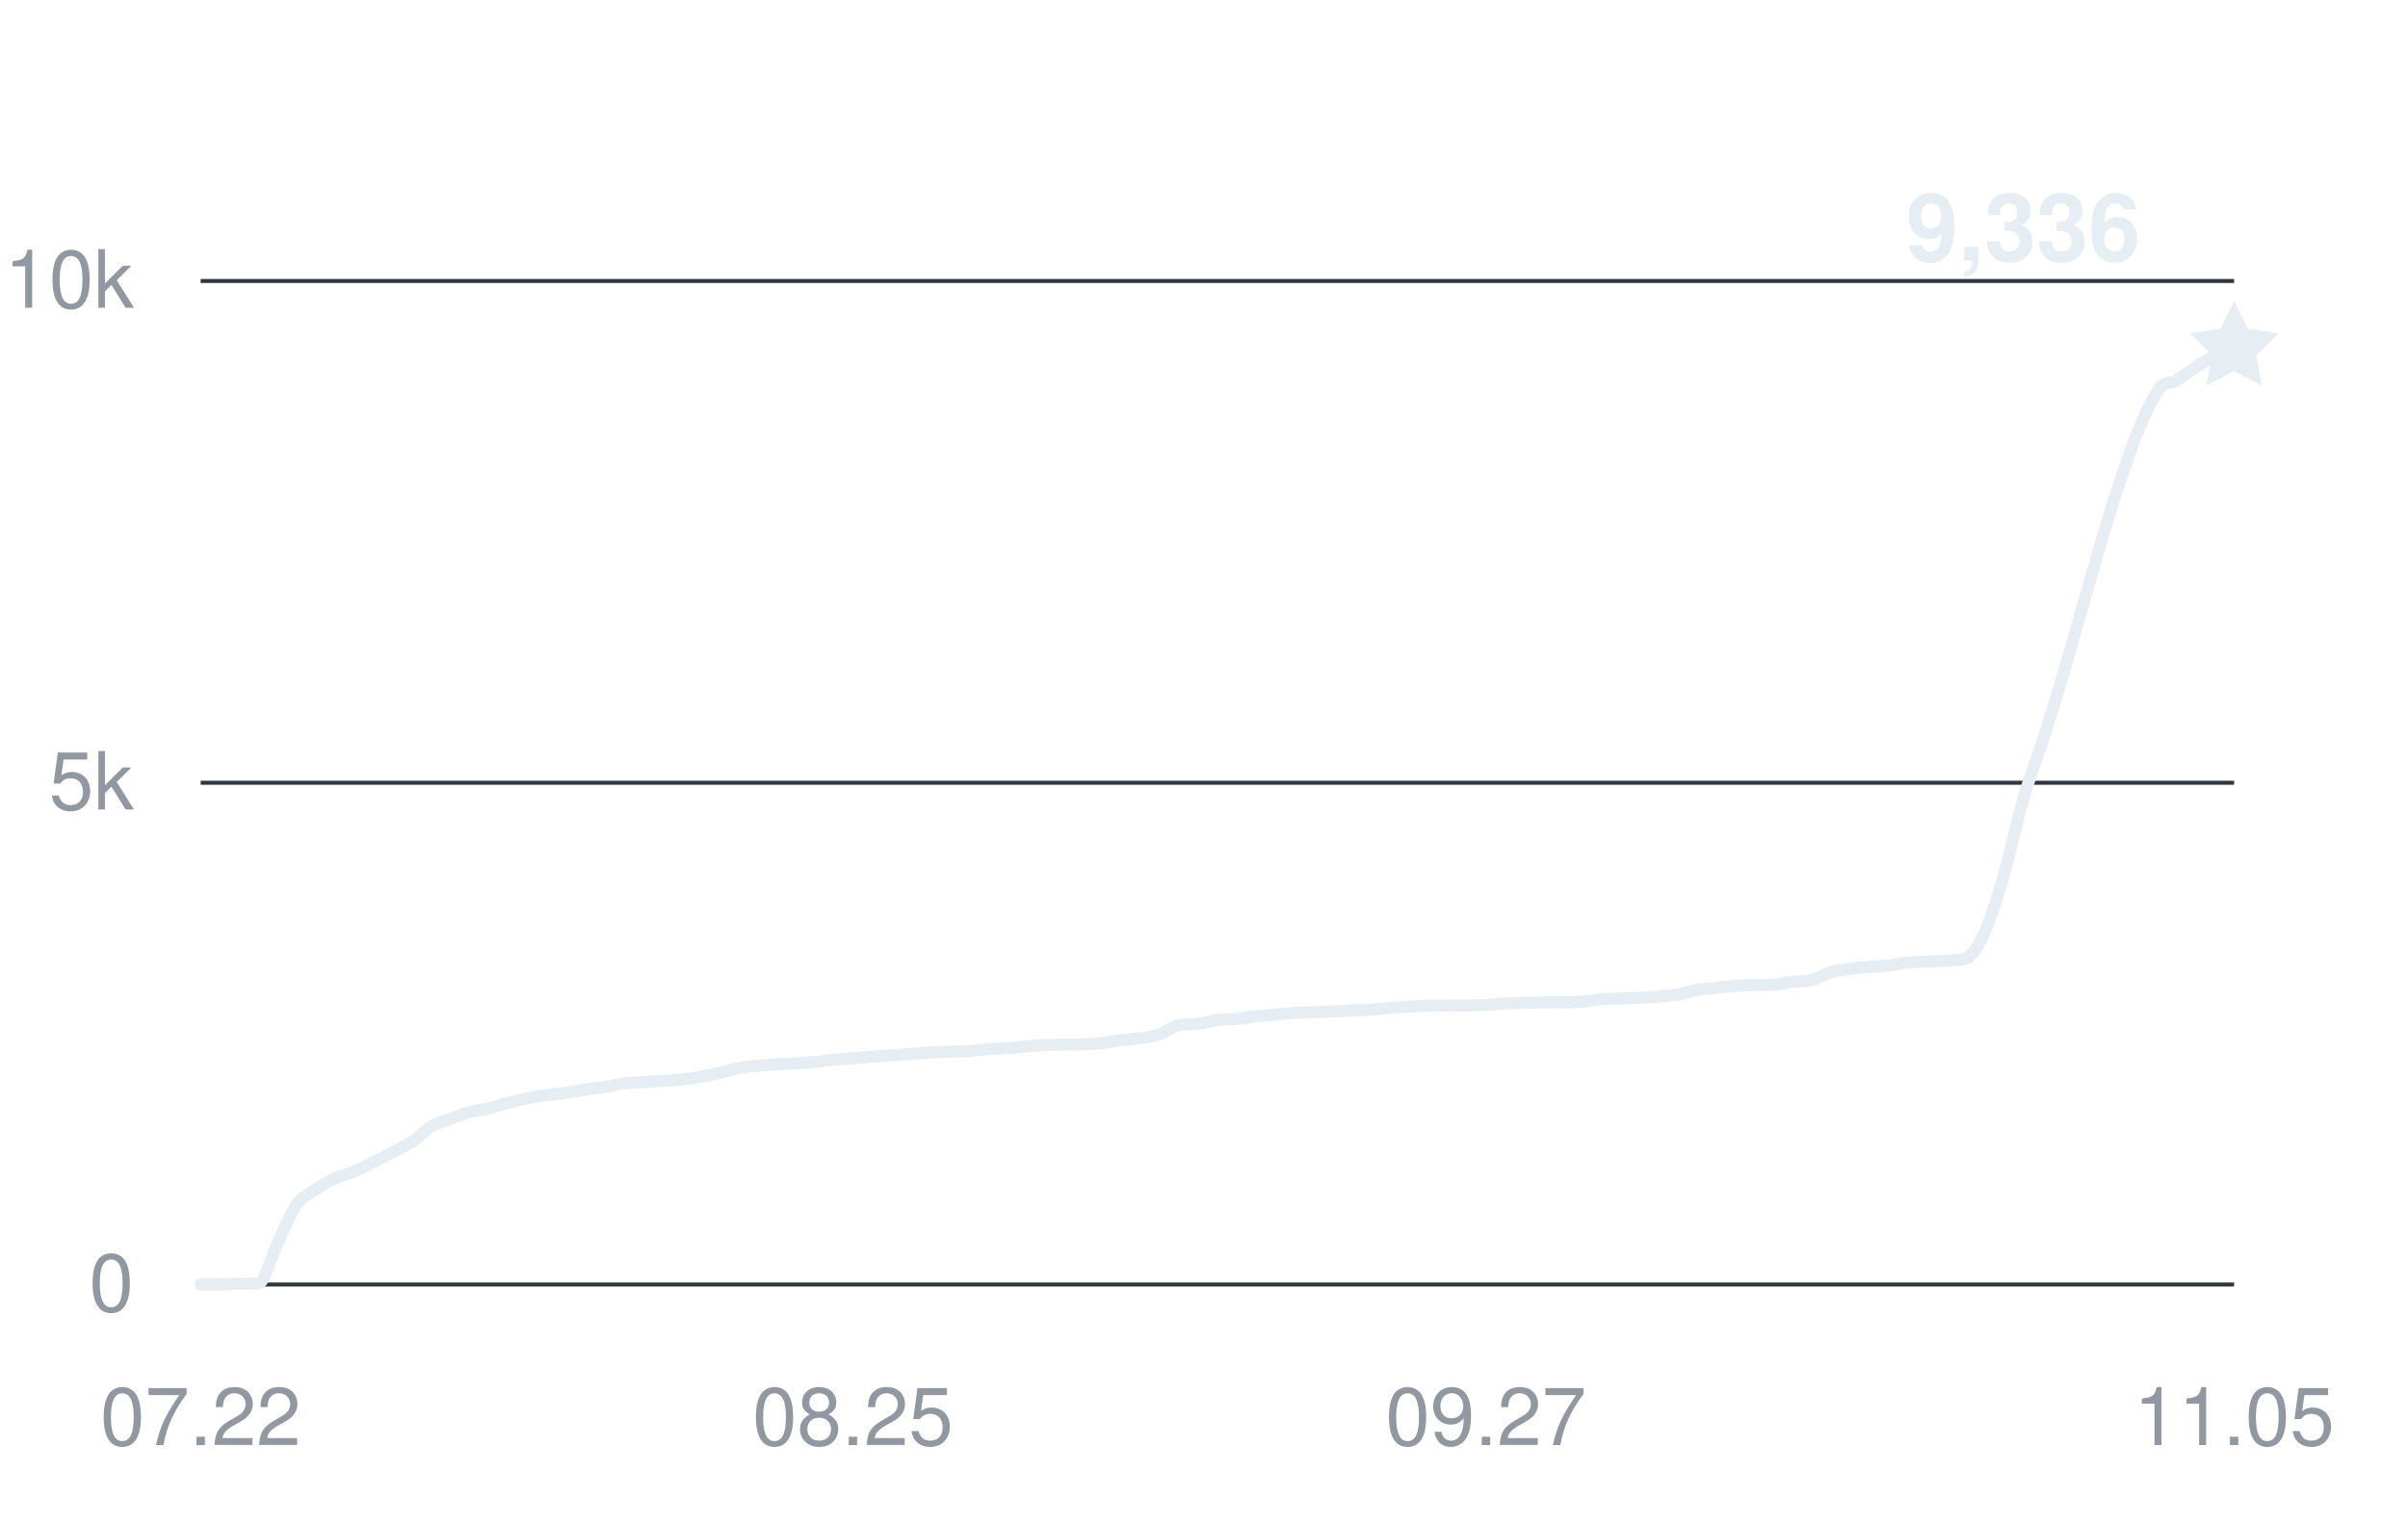
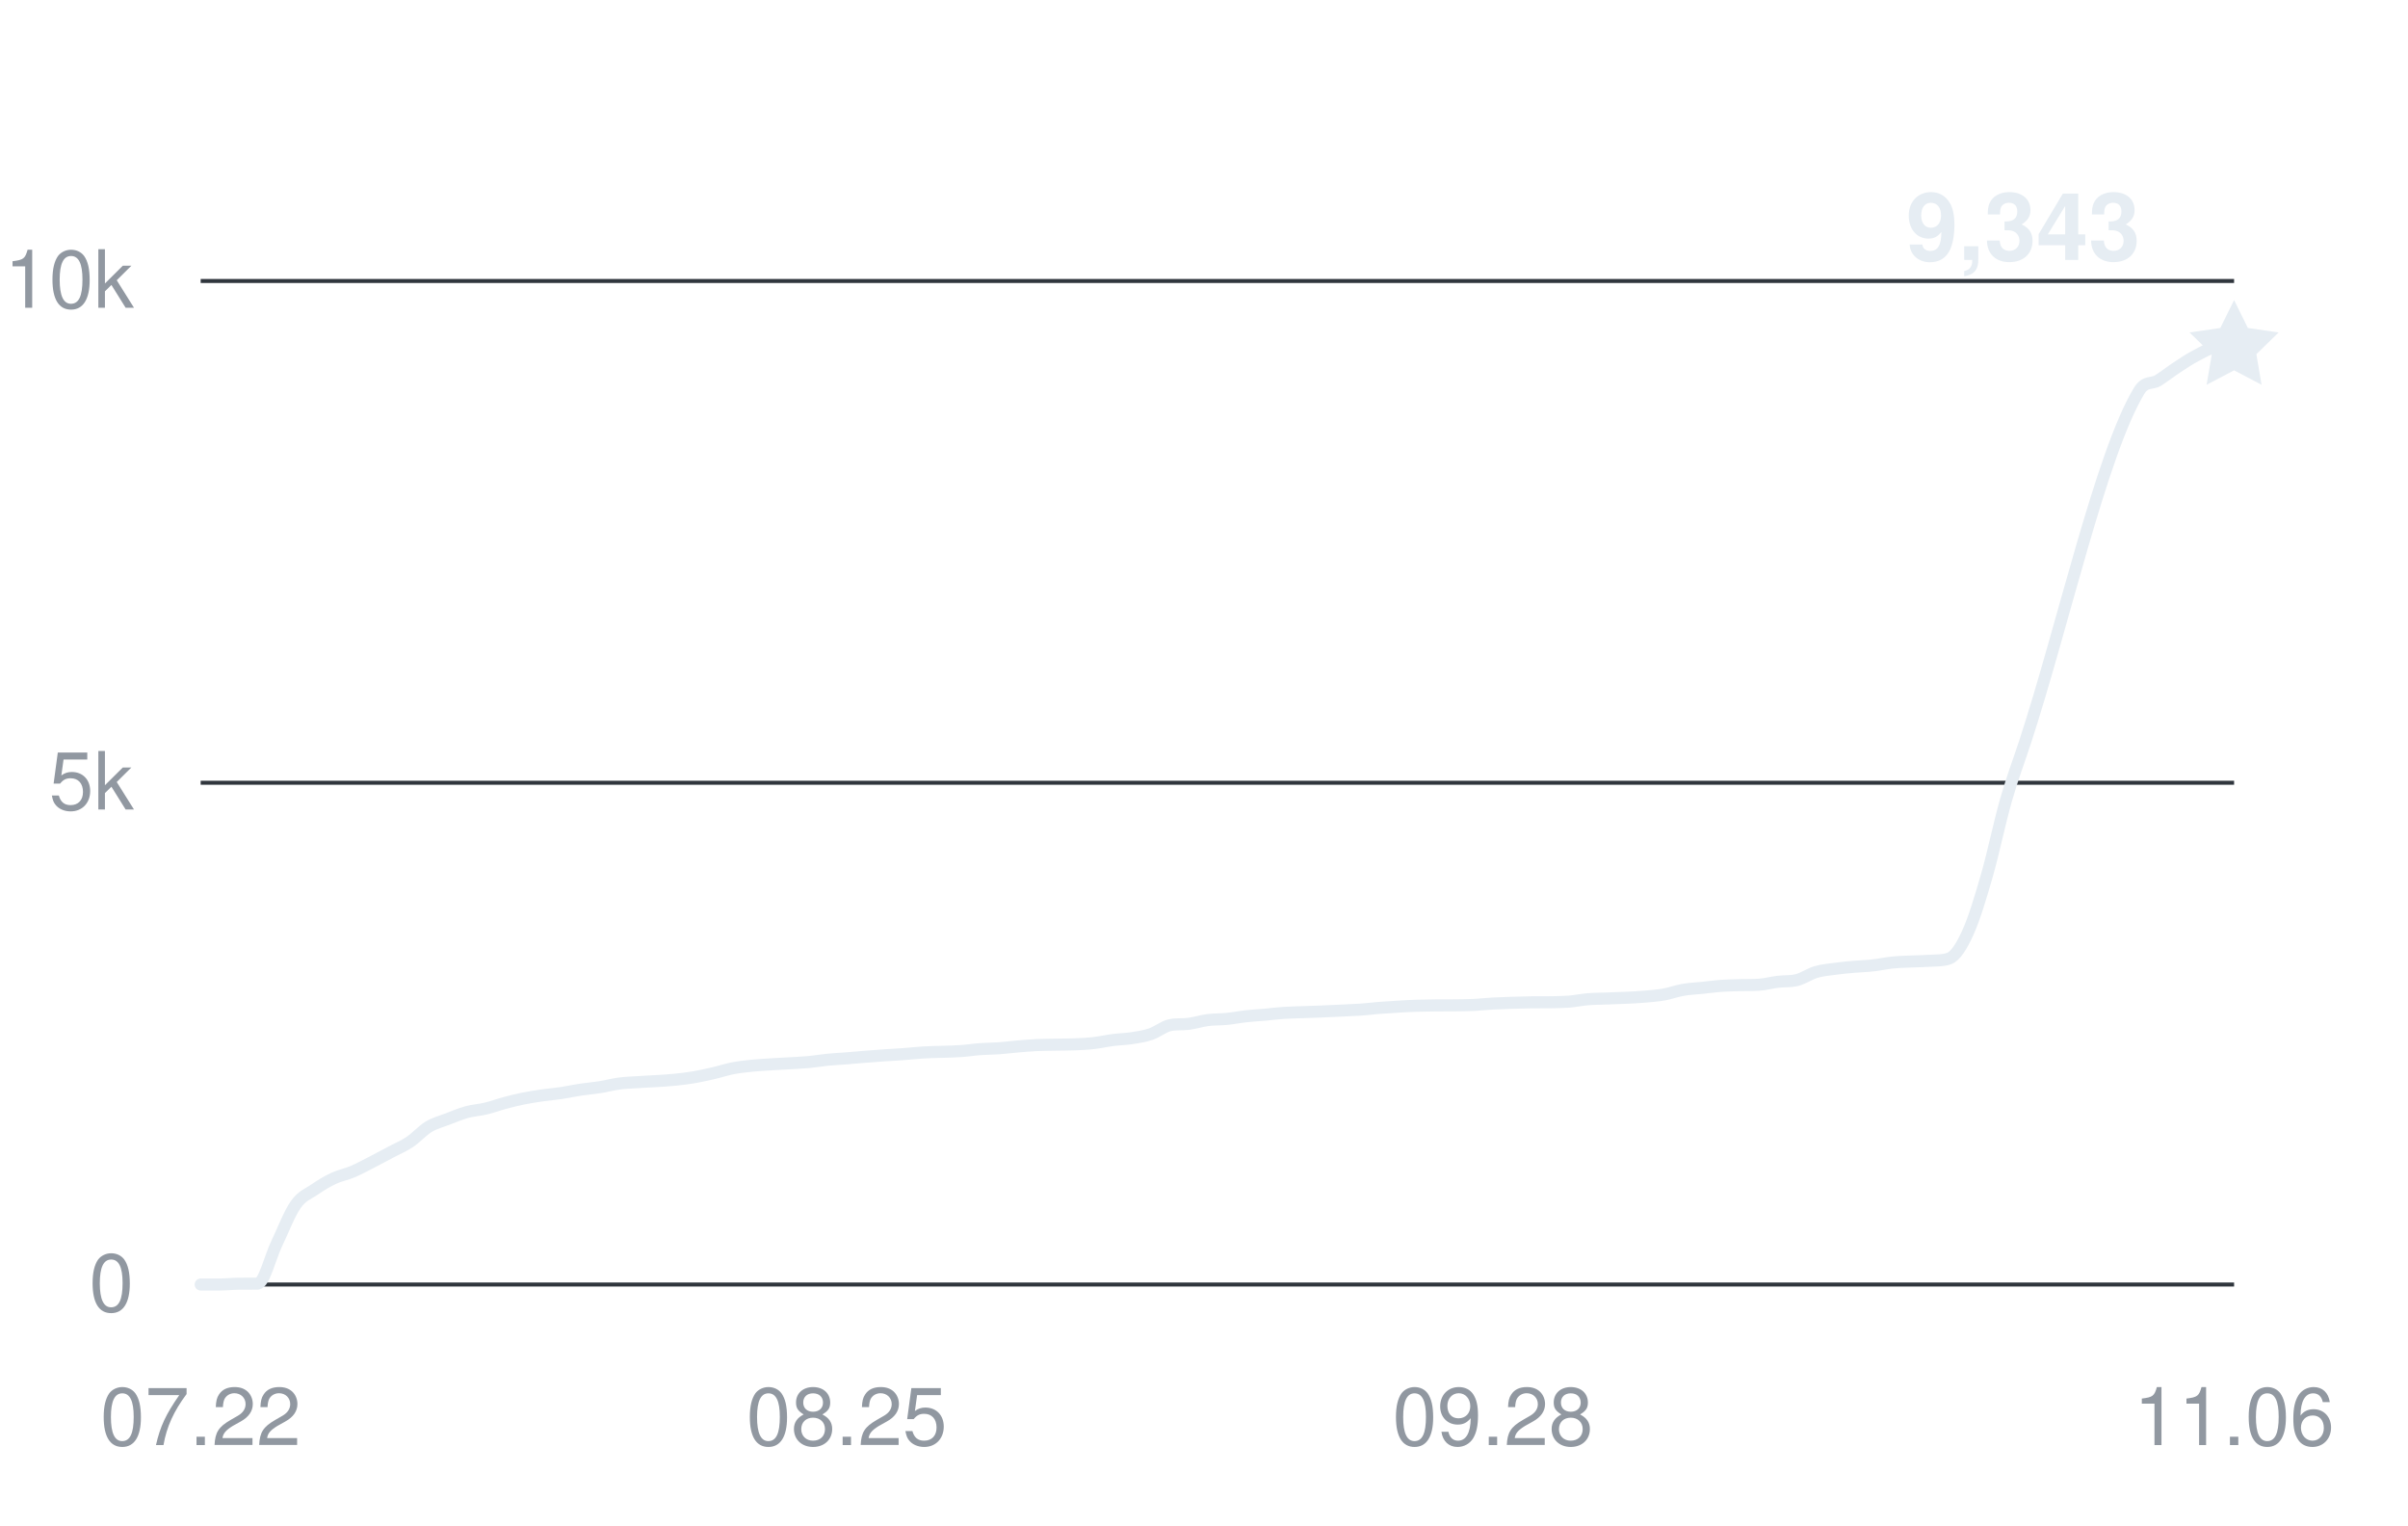
<svg xmlns="http://www.w3.org/2000/svg" width="360" height="228" viewBox="0 0 360 228" role="img" aria-labelledby="title desc">
  <g fill="#9198a1" font-family="-apple-system,BlinkMacSystemFont,Segoe UI,Helvetica,Arial,sans-serif" font-size="12">
    <path d="M30 192H334" stroke="#30363d" stroke-width="0.6" />
    <text x="20" y="196" text-anchor="end">0</text>
    <path d="M30 117H334" stroke="#30363d" stroke-width="0.6" />
    <text x="20" y="121" text-anchor="end">5k</text>
    <path d="M30 42H334" stroke="#30363d" stroke-width="0.6" />
    <text x="20" y="46" text-anchor="end">10k</text>
    <text x="30" y="216" text-anchor="middle">07.22</text>
-     <text x="127.509" y="216" text-anchor="middle">08.25</text>
-     <text x="222.151" y="216" text-anchor="middle">09.27</text>
-     <text x="334" y="216" text-anchor="middle">11.05</text>
-     <path d="M30,192 C30.96,192 31.91,192 32.87,192 C33.82,192 34.78,191.89 35.74,191.88 C36.69,191.87 37.65,191.88 38.6,191.87 C39.56,191.85 40.52,187.86 41.47,185.9 C42.43,183.93 43.38,181.41 44.34,180.06 C45.3,178.71 46.25,178.45 47.21,177.79 C48.16,177.14 49.12,176.57 50.08,176.13 C51.03,175.69 51.99,175.53 52.94,175.13 C53.9,174.72 54.86,174.2 55.81,173.72 C56.77,173.23 57.72,172.72 58.68,172.22 C59.64,171.71 60.59,171.33 61.55,170.7 C62.5,170.07 63.46,168.99 64.42,168.42 C65.37,167.85 66.33,167.63 67.28,167.26 C68.24,166.9 69.19,166.49 70.15,166.23 C71.11,165.97 72.06,165.93 73.02,165.7 C73.97,165.48 74.93,165.12 75.89,164.87 C76.84,164.61 77.8,164.38 78.75,164.19 C79.71,164 80.67,163.86 81.62,163.72 C82.58,163.59 83.53,163.51 84.49,163.37 C85.45,163.22 86.4,163.01 87.36,162.87 C88.31,162.73 89.27,162.66 90.23,162.51 C91.18,162.36 92.14,162.1 93.09,161.97 C94.05,161.84 95.01,161.81 95.96,161.75 C96.92,161.68 97.87,161.66 98.83,161.59 C99.79,161.53 100.74,161.48 101.7,161.38 C102.65,161.28 103.61,161.16 104.57,161 C105.52,160.83 106.48,160.62 107.43,160.4 C108.39,160.18 109.35,159.86 110.3,159.68 C111.26,159.49 112.21,159.4 113.17,159.3 C114.13,159.2 115.08,159.15 116.04,159.09 C116.99,159.03 117.95,158.98 118.91,158.93 C119.86,158.87 120.82,158.83 121.77,158.75 C122.73,158.66 123.69,158.49 124.64,158.4 C125.6,158.31 126.55,158.26 127.51,158.19 C128.47,158.11 129.42,158.02 130.38,157.95 C131.33,157.88 132.29,157.81 133.25,157.74 C134.2,157.68 135.16,157.63 136.11,157.56 C137.07,157.49 138.03,157.38 138.98,157.32 C139.94,157.26 140.89,157.25 141.85,157.22 C142.81,157.18 143.76,157.18 144.72,157.11 C145.67,157.05 146.63,156.89 147.58,156.82 C148.54,156.75 149.5,156.76 150.45,156.69 C151.41,156.62 152.36,156.5 153.32,156.42 C154.28,156.34 155.23,156.25 156.19,156.21 C157.14,156.17 158.1,156.17 159.06,156.15 C160.01,156.13 160.97,156.14 161.92,156.1 C162.88,156.06 163.84,156.02 164.79,155.91 C165.75,155.8 166.7,155.58 167.66,155.46 C168.62,155.34 169.57,155.32 170.53,155.18 C171.48,155.03 172.44,154.9 173.4,154.57 C174.35,154.25 175.31,153.45 176.26,153.24 C177.22,153.03 178.18,153.16 179.13,153.03 C180.09,152.9 181.04,152.6 182,152.47 C182.96,152.35 183.91,152.39 184.87,152.3 C185.82,152.2 186.78,152.01 187.74,151.91 C188.69,151.8 189.65,151.75 190.6,151.67 C191.56,151.58 192.52,151.46 193.47,151.4 C194.43,151.33 195.38,151.33 196.34,151.29 C197.3,151.26 198.25,151.22 199.21,151.19 C200.16,151.15 201.12,151.11 202.08,151.06 C203.03,151.02 203.99,150.98 204.94,150.92 C205.9,150.85 206.86,150.74 207.81,150.66 C208.77,150.58 209.72,150.52 210.68,150.47 C211.64,150.41 212.59,150.36 213.55,150.33 C214.5,150.3 215.46,150.29 216.42,150.28 C217.37,150.28 218.33,150.28 219.28,150.27 C220.24,150.26 221.19,150.25 222.15,150.21 C223.11,150.17 224.06,150.05 225.02,150 C225.97,149.95 226.93,149.92 227.89,149.89 C228.84,149.86 229.8,149.83 230.75,149.82 C231.71,149.81 232.67,149.82 233.62,149.81 C234.58,149.79 235.53,149.79 236.49,149.72 C237.45,149.64 238.4,149.43 239.36,149.36 C240.31,149.28 241.27,149.28 242.23,149.25 C243.18,149.22 244.14,149.19 245.09,149.14 C246.05,149.1 247.01,149.05 247.96,148.97 C248.92,148.88 249.87,148.82 250.83,148.65 C251.79,148.48 252.74,148.12 253.7,147.96 C254.65,147.79 255.61,147.76 256.57,147.66 C257.52,147.56 258.48,147.43 259.43,147.36 C260.39,147.29 261.35,147.28 262.3,147.25 C263.26,147.23 264.21,147.25 265.17,147.19 C266.13,147.13 267.08,146.86 268.04,146.75 C268.99,146.63 269.95,146.73 270.91,146.49 C271.86,146.25 272.82,145.57 273.77,145.29 C274.73,145.01 275.69,144.94 276.64,144.81 C277.6,144.68 278.55,144.59 279.51,144.51 C280.47,144.42 281.42,144.41 282.38,144.3 C283.33,144.2 284.29,143.98 285.25,143.88 C286.2,143.78 287.16,143.76 288.11,143.72 C289.07,143.67 290.03,143.68 290.98,143.61 C291.94,143.54 292.89,143.61 293.85,143.28 C294.81,142.95 295.76,141.44 296.72,139.35 C297.67,137.26 298.63,134.07 299.58,130.77 C300.54,127.47 301.5,122.87 302.45,119.56 C303.41,116.26 304.36,113.82 305.32,110.92 C311.06,93.54 316.79,67.89 322.53,58.44 C323.48,56.87 324.44,57.46 325.4,56.87 C326.35,56.28 327.31,55.52 328.26,54.9 C329.22,54.28 330.18,53.64 331.13,53.15 C332.09,52.66 333.04,52.36 334,51.96" fill="none" stroke="#e6edf3" stroke-width="1.8" stroke-linecap="round" stroke-linejoin="round" />
-     <path d="M0 -7 L2.06 -2.83 L6.66 -2.16 L3.33 1.08 L4.11 5.66 L0 3.5 L-4.11 5.66 L-3.33 1.08 L-6.66 -2.16 L-2.06 -2.83 Z" transform="translate(334 51.96)" fill="#e6edf3" />
-     <text x="320" y="38.96" text-anchor="end" fill="#e6edf3" font-size="14" font-weight="600">9,336</text>
+     <text x="126.598" y="216" text-anchor="middle">08.25</text>
+     <text x="223.196" y="216" text-anchor="middle">09.28</text>
+     <text x="334" y="216" text-anchor="middle">11.06</text>
+     <path d="M30,192 C30.95,192 31.89,192 32.84,192 C33.79,192 34.74,191.89 35.68,191.88 C36.63,191.87 37.58,191.88 38.52,191.87 C39.47,191.85 40.42,187.86 41.36,185.9 C42.31,183.93 43.26,181.41 44.21,180.06 C45.15,178.71 46.1,178.45 47.05,177.79 C47.99,177.14 48.94,176.57 49.89,176.13 C50.83,175.69 51.78,175.53 52.73,175.13 C53.68,174.72 54.62,174.2 55.57,173.72 C56.52,173.23 57.46,172.72 58.41,172.22 C59.36,171.71 60.31,171.33 61.25,170.7 C62.2,170.07 63.15,168.99 64.09,168.42 C65.04,167.85 65.99,167.63 66.93,167.26 C67.88,166.9 68.83,166.49 69.78,166.23 C70.72,165.97 71.67,165.93 72.62,165.7 C73.56,165.48 74.51,165.12 75.46,164.87 C76.4,164.61 77.35,164.38 78.3,164.19 C79.25,164 80.19,163.86 81.14,163.72 C82.09,163.59 83.03,163.51 83.98,163.37 C84.93,163.22 85.88,163.01 86.82,162.87 C87.77,162.73 88.72,162.66 89.66,162.51 C90.61,162.36 91.56,162.1 92.5,161.97 C93.45,161.84 94.4,161.81 95.35,161.75 C96.29,161.68 97.24,161.66 98.19,161.59 C99.13,161.53 100.08,161.48 101.03,161.38 C101.98,161.28 102.92,161.16 103.87,161 C104.82,160.83 105.76,160.62 106.71,160.4 C107.66,160.18 108.6,159.86 109.55,159.68 C110.5,159.49 111.45,159.4 112.39,159.3 C113.34,159.2 114.29,159.15 115.23,159.09 C116.18,159.03 117.13,158.98 118.07,158.93 C119.02,158.87 119.97,158.83 120.92,158.75 C121.86,158.66 122.81,158.49 123.76,158.4 C124.7,158.31 125.65,158.26 126.6,158.19 C127.55,158.12 128.49,158.02 129.44,157.95 C130.39,157.88 131.33,157.81 132.28,157.74 C133.23,157.68 134.17,157.63 135.12,157.56 C136.07,157.49 137.02,157.38 137.96,157.32 C138.91,157.26 139.86,157.25 140.8,157.22 C141.75,157.18 142.7,157.18 143.64,157.11 C144.59,157.05 145.54,156.89 146.49,156.82 C147.43,156.75 148.38,156.76 149.33,156.69 C150.27,156.62 151.22,156.5 152.17,156.42 C153.12,156.34 154.06,156.25 155.01,156.21 C155.96,156.17 156.9,156.17 157.85,156.15 C158.8,156.13 159.74,156.14 160.69,156.1 C161.64,156.06 162.59,156.02 163.53,155.91 C164.48,155.8 165.43,155.58 166.37,155.46 C167.32,155.34 168.27,155.32 169.21,155.18 C170.16,155.03 171.11,154.9 172.06,154.57 C173,154.25 173.95,153.45 174.9,153.24 C175.84,153.03 176.79,153.16 177.74,153.03 C178.69,152.9 179.63,152.6 180.58,152.47 C181.53,152.35 182.47,152.39 183.42,152.3 C184.37,152.2 185.31,152.01 186.26,151.91 C187.21,151.8 188.16,151.75 189.1,151.67 C190.05,151.58 191,151.46 191.94,151.4 C192.89,151.33 193.84,151.33 194.79,151.29 C195.73,151.26 196.68,151.22 197.63,151.19 C198.57,151.15 199.52,151.11 200.47,151.06 C201.41,151.02 202.36,150.98 203.31,150.92 C204.26,150.85 205.2,150.74 206.15,150.66 C207.1,150.59 208.04,150.52 208.99,150.47 C209.94,150.41 210.88,150.36 211.83,150.33 C212.78,150.3 213.73,150.29 214.67,150.28 C215.62,150.28 216.57,150.28 217.51,150.27 C218.46,150.26 219.41,150.25 220.36,150.21 C221.3,150.17 222.25,150.05 223.2,150 C224.14,149.95 225.09,149.92 226.04,149.89 C226.98,149.86 227.93,149.83 228.88,149.82 C229.83,149.81 230.77,149.82 231.72,149.81 C232.67,149.79 233.61,149.79 234.56,149.72 C235.51,149.64 236.45,149.43 237.4,149.36 C238.35,149.28 239.3,149.28 240.24,149.25 C241.19,149.22 242.14,149.19 243.08,149.14 C244.03,149.1 244.98,149.05 245.93,148.97 C246.87,148.88 247.82,148.82 248.77,148.65 C249.71,148.48 250.66,148.12 251.61,147.96 C252.55,147.79 253.5,147.76 254.45,147.66 C255.4,147.56 256.34,147.43 257.29,147.36 C258.24,147.29 259.18,147.28 260.13,147.25 C261.08,147.23 262.02,147.25 262.97,147.19 C263.92,147.13 264.87,146.86 265.81,146.75 C266.76,146.63 267.71,146.73 268.65,146.49 C269.6,146.25 270.55,145.57 271.5,145.29 C272.44,145.01 273.39,144.94 274.34,144.81 C275.28,144.68 276.23,144.59 277.18,144.51 C278.12,144.42 279.07,144.41 280.02,144.3 C280.97,144.2 281.91,143.98 282.86,143.88 C283.81,143.78 284.75,143.76 285.7,143.72 C286.65,143.67 287.6,143.68 288.54,143.61 C289.49,143.54 290.44,143.61 291.38,143.28 C292.33,142.95 293.28,141.44 294.22,139.35 C295.17,137.26 296.12,134.07 297.07,130.77 C298.01,127.47 298.96,122.87 299.91,119.56 C300.85,116.26 301.8,113.82 302.75,110.92 C308.43,93.54 314.11,67.89 319.79,58.44 C320.74,56.87 321.69,57.46 322.64,56.87 C323.58,56.28 324.53,55.52 325.48,54.9 C326.42,54.28 327.37,53.64 328.32,53.15 C329.26,52.66 330.21,52.07 331.16,51.96 C332.11,51.85 333.05,51.89 334,51.85" fill="none" stroke="#e6edf3" stroke-width="1.8" stroke-linecap="round" stroke-linejoin="round" />
+     <path d="M0 -7 L2.06 -2.83 L6.66 -2.16 L3.33 1.08 L4.11 5.66 L0 3.5 L-4.11 5.66 L-3.33 1.08 L-6.66 -2.16 L-2.06 -2.83 Z" transform="translate(334 51.855)" fill="#e6edf3" />
+     <text x="320" y="38.855" text-anchor="end" fill="#e6edf3" font-size="14" font-weight="600">9,343</text>
  </g>
</svg>
